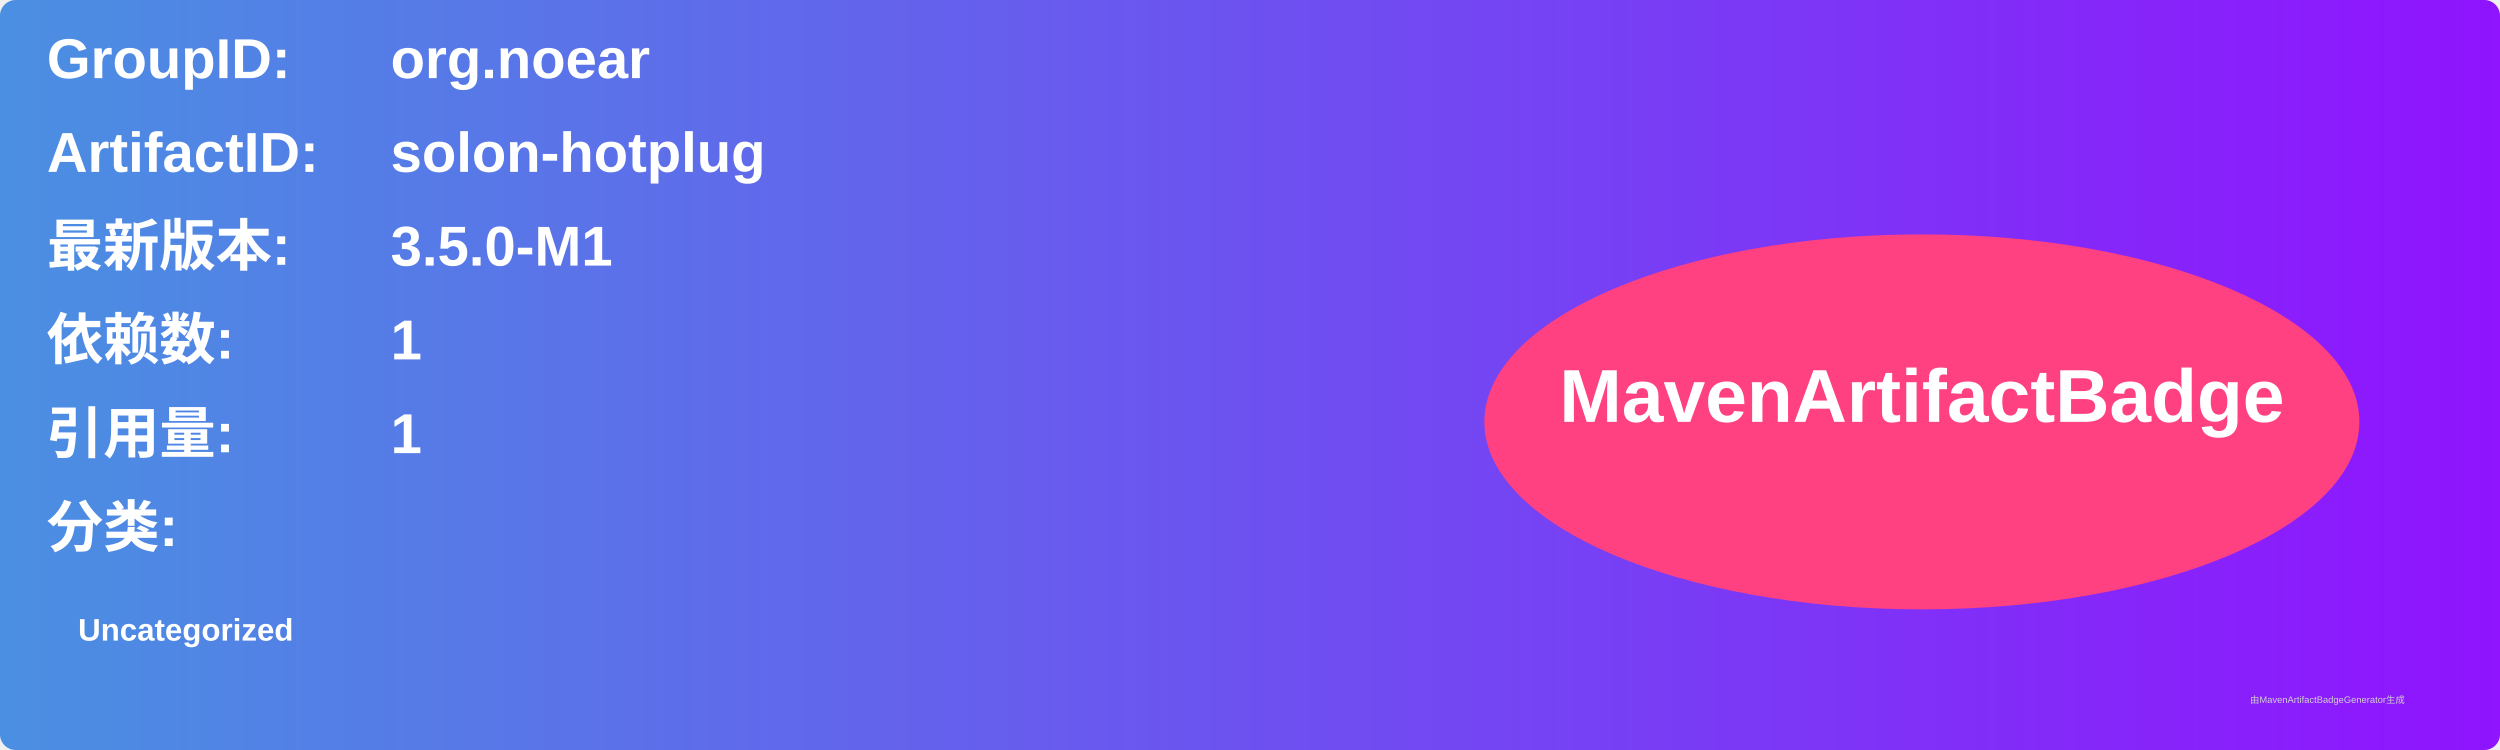
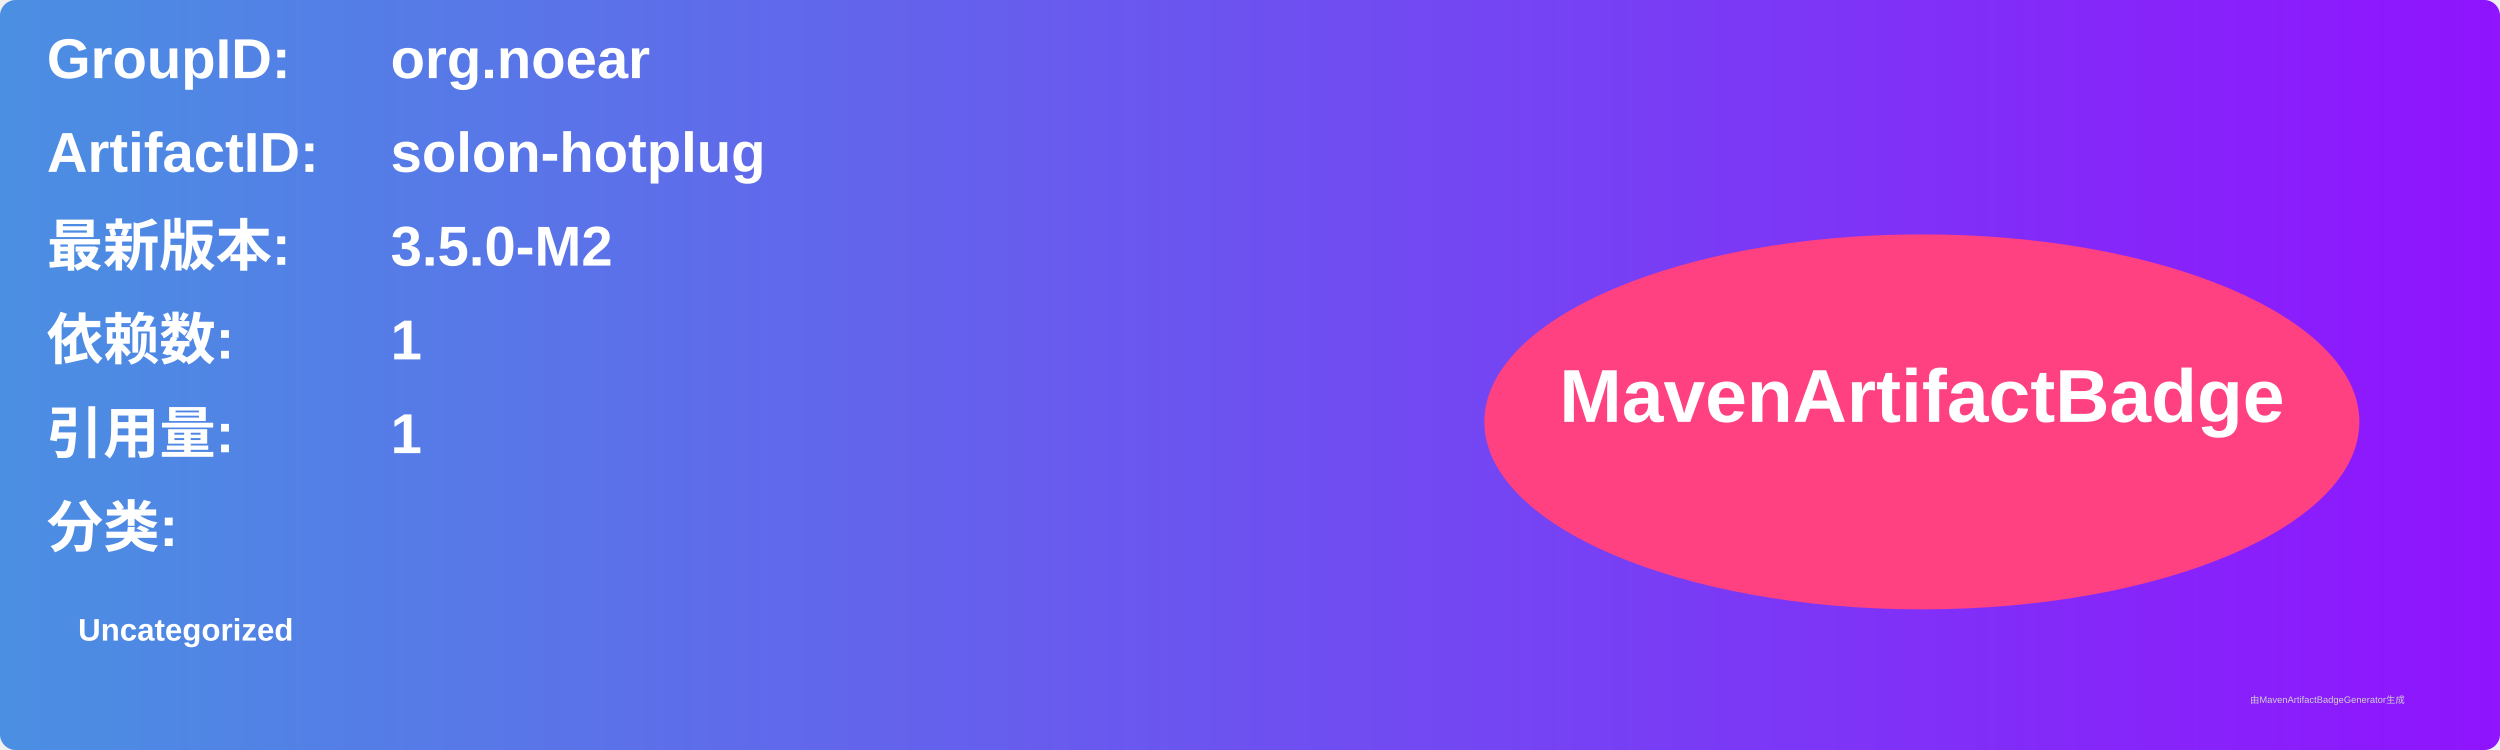
<svg xmlns="http://www.w3.org/2000/svg" width="800" height="240" viewBox="0 0 800 240">
  <linearGradient id="grad" x1="0%" y1="0%" x2="100%" y2="0%">
    <stop offset="0%" stop-color="#4a90e2" />
    <stop offset="100%" stop-color="#9013fe" />
  </linearGradient>
  <rect width="100%" height="100%" rx="5" ry="5" fill="url(#grad)" />
  <g transform="translate(15, 15)">
    <text x="0" y="10" font-family="Arial" font-size="18" fill="white" font-weight="bold" width="260">GroupID:</text>
    <text x="110" y="10" font-family="Arial" font-size="18" fill="white" font-weight="bold" width="460">org.noear</text>
    <text x="0" y="40" font-family="Arial" font-size="18" fill="white" font-weight="bold" width="260">ArtifactID:</text>
    <text x="110" y="40" font-family="Arial" font-size="18" fill="white" font-weight="bold" width="460">solon-hotplug</text>
    <text x="0" y="70" font-family="Arial" font-size="18" fill="white" font-weight="bold">最新版本:</text>
    <text x="110" y="70" font-family="Arial" font-size="18" fill="white" font-weight="bold">
-       <tspan font-weight="bold">3.5.0-M1</tspan>
+       <tspan font-weight="bold">3.5.0-M2</tspan>
    </text>
    <text x="0" y="100" font-family="Arial" font-size="18" fill="white" font-weight="bold">依赖数: </text>
    <text x="110" y="100" font-family="Arial" font-size="18" fill="white">
      <tspan font-weight="bold">1</tspan>
    </text>
    <text x="0" y="130" font-family="Arial" font-size="18" fill="white" font-weight="bold">引用量: </text>
    <text x="110" y="130" font-family="Arial" font-size="18" fill="white">
      <tspan font-weight="bold">1</tspan>
    </text>
    <text x="0" y="160" font-family="Arial" font-size="18" fill="white" font-weight="bold">分类:</text>
    <text x="10" y="190" font-family="Arial" font-size="10" fill="white">
      <tspan font-weight="bold">Uncategorized</tspan>
    </text>
    <ellipse cx="600" cy="120" rx="140" ry="60" fill="#ff4081" />
    <text x="600" y="120" text-anchor="middle" font-family="Arial" font-size="24" fill="white" font-weight="bold">MavenArtifactBadge</text>
  </g>
  <text x="720" y="225" font-family="Arial" font-size="3" fill="#d0d0d0">由MavenArtifactBadgeGenerator生成</text>
</svg>
